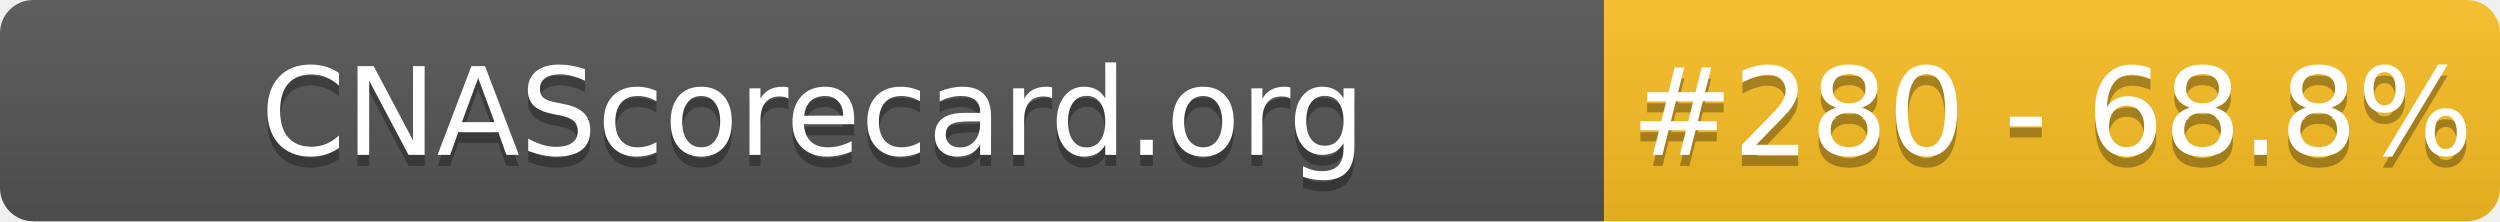
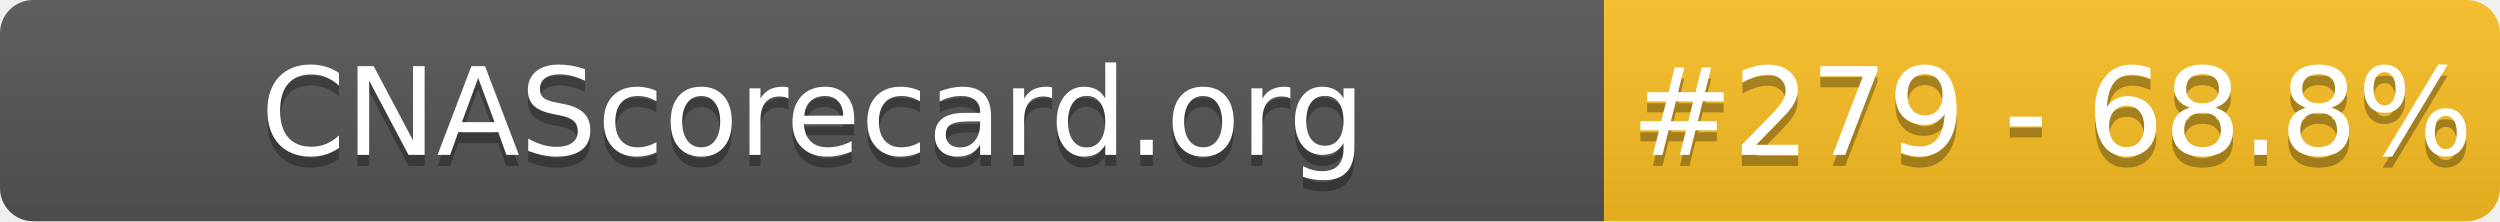
- <svg xmlns="http://www.w3.org/2000/svg" width="226" height="20" role="img" aria-label="CNAScorecard.org: #280 - 68.8%">
+ <svg xmlns="http://www.w3.org/2000/svg" width="226" height="20" role="img" aria-label="CNAScorecard.org: #279 - 68.8%">
  <linearGradient id="s" x2="0" y2="100%">
    <stop offset="0" stop-color="#bbb" stop-opacity=".1" />
    <stop offset="1" stop-opacity=".1" />
  </linearGradient>
  <clipPath id="r">
    <rect width="226" height="20" rx="3" fill="#fff" />
  </clipPath>
  <g clip-path="url(#r)">
    <rect width="145" height="20" fill="#555" />
    <rect x="145" width="81" height="20" fill="#FBBF24" />
    <rect width="226" height="20" fill="url(#s)" />
  </g>
  <g fill="#fff" text-anchor="middle" font-family="Verdana,Geneva,DejaVu Sans,sans-serif" text-rendering="geometricPrecision" font-size="110">
    <text aria-hidden="true" x="735" y="150" fill="#010101" fill-opacity=".3" transform="scale(.1)" textLength="1350">CNAScorecard.org</text>
    <text x="735" y="140" transform="scale(.1)" fill="#fff" textLength="1350">CNAScorecard.org</text>
-     <text aria-hidden="true" x="1855" y="150" fill="#010101" fill-opacity=".3" transform="scale(.1)" textLength="660">#280 - 68.8%</text>
-     <text x="1855" y="140" transform="scale(.1)" fill="#fff" textLength="660">#280 - 68.8%</text>
+     <text aria-hidden="true" x="1855" y="150" fill="#010101" fill-opacity=".3" transform="scale(.1)" textLength="660">#279 - 68.8%</text>
+     <text x="1855" y="140" transform="scale(.1)" fill="#fff" textLength="660">#279 - 68.8%</text>
  </g>
</svg>
